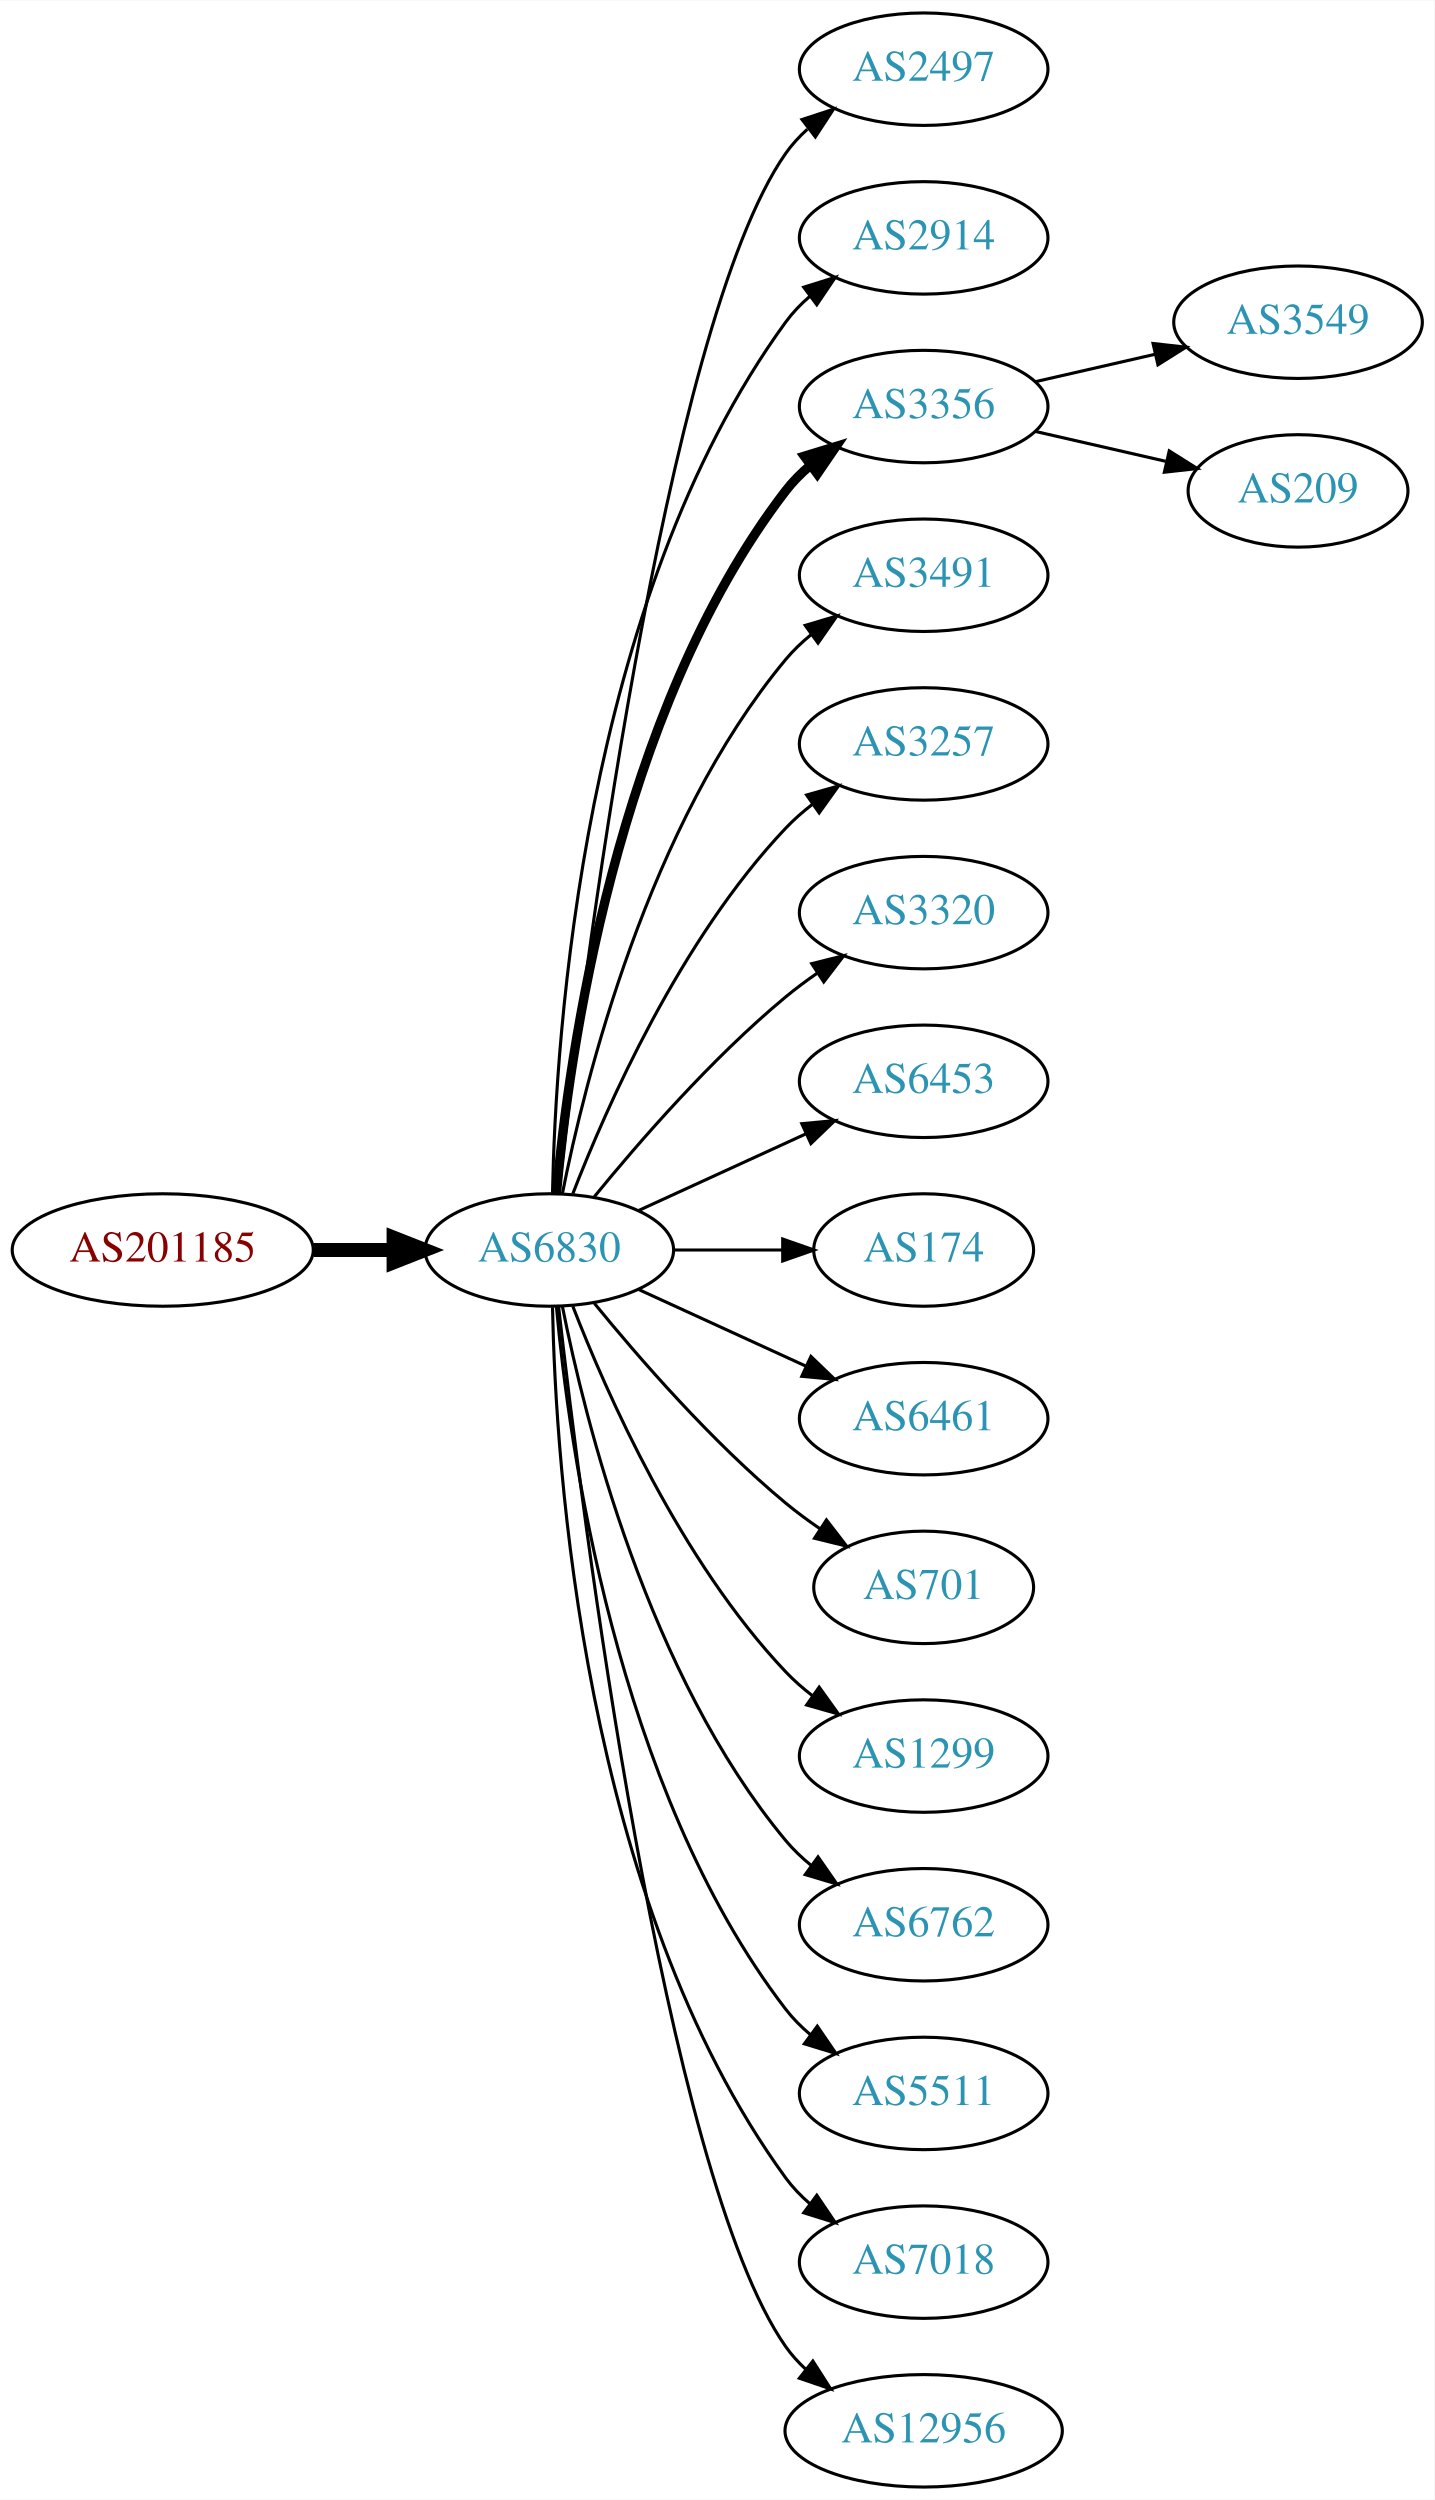
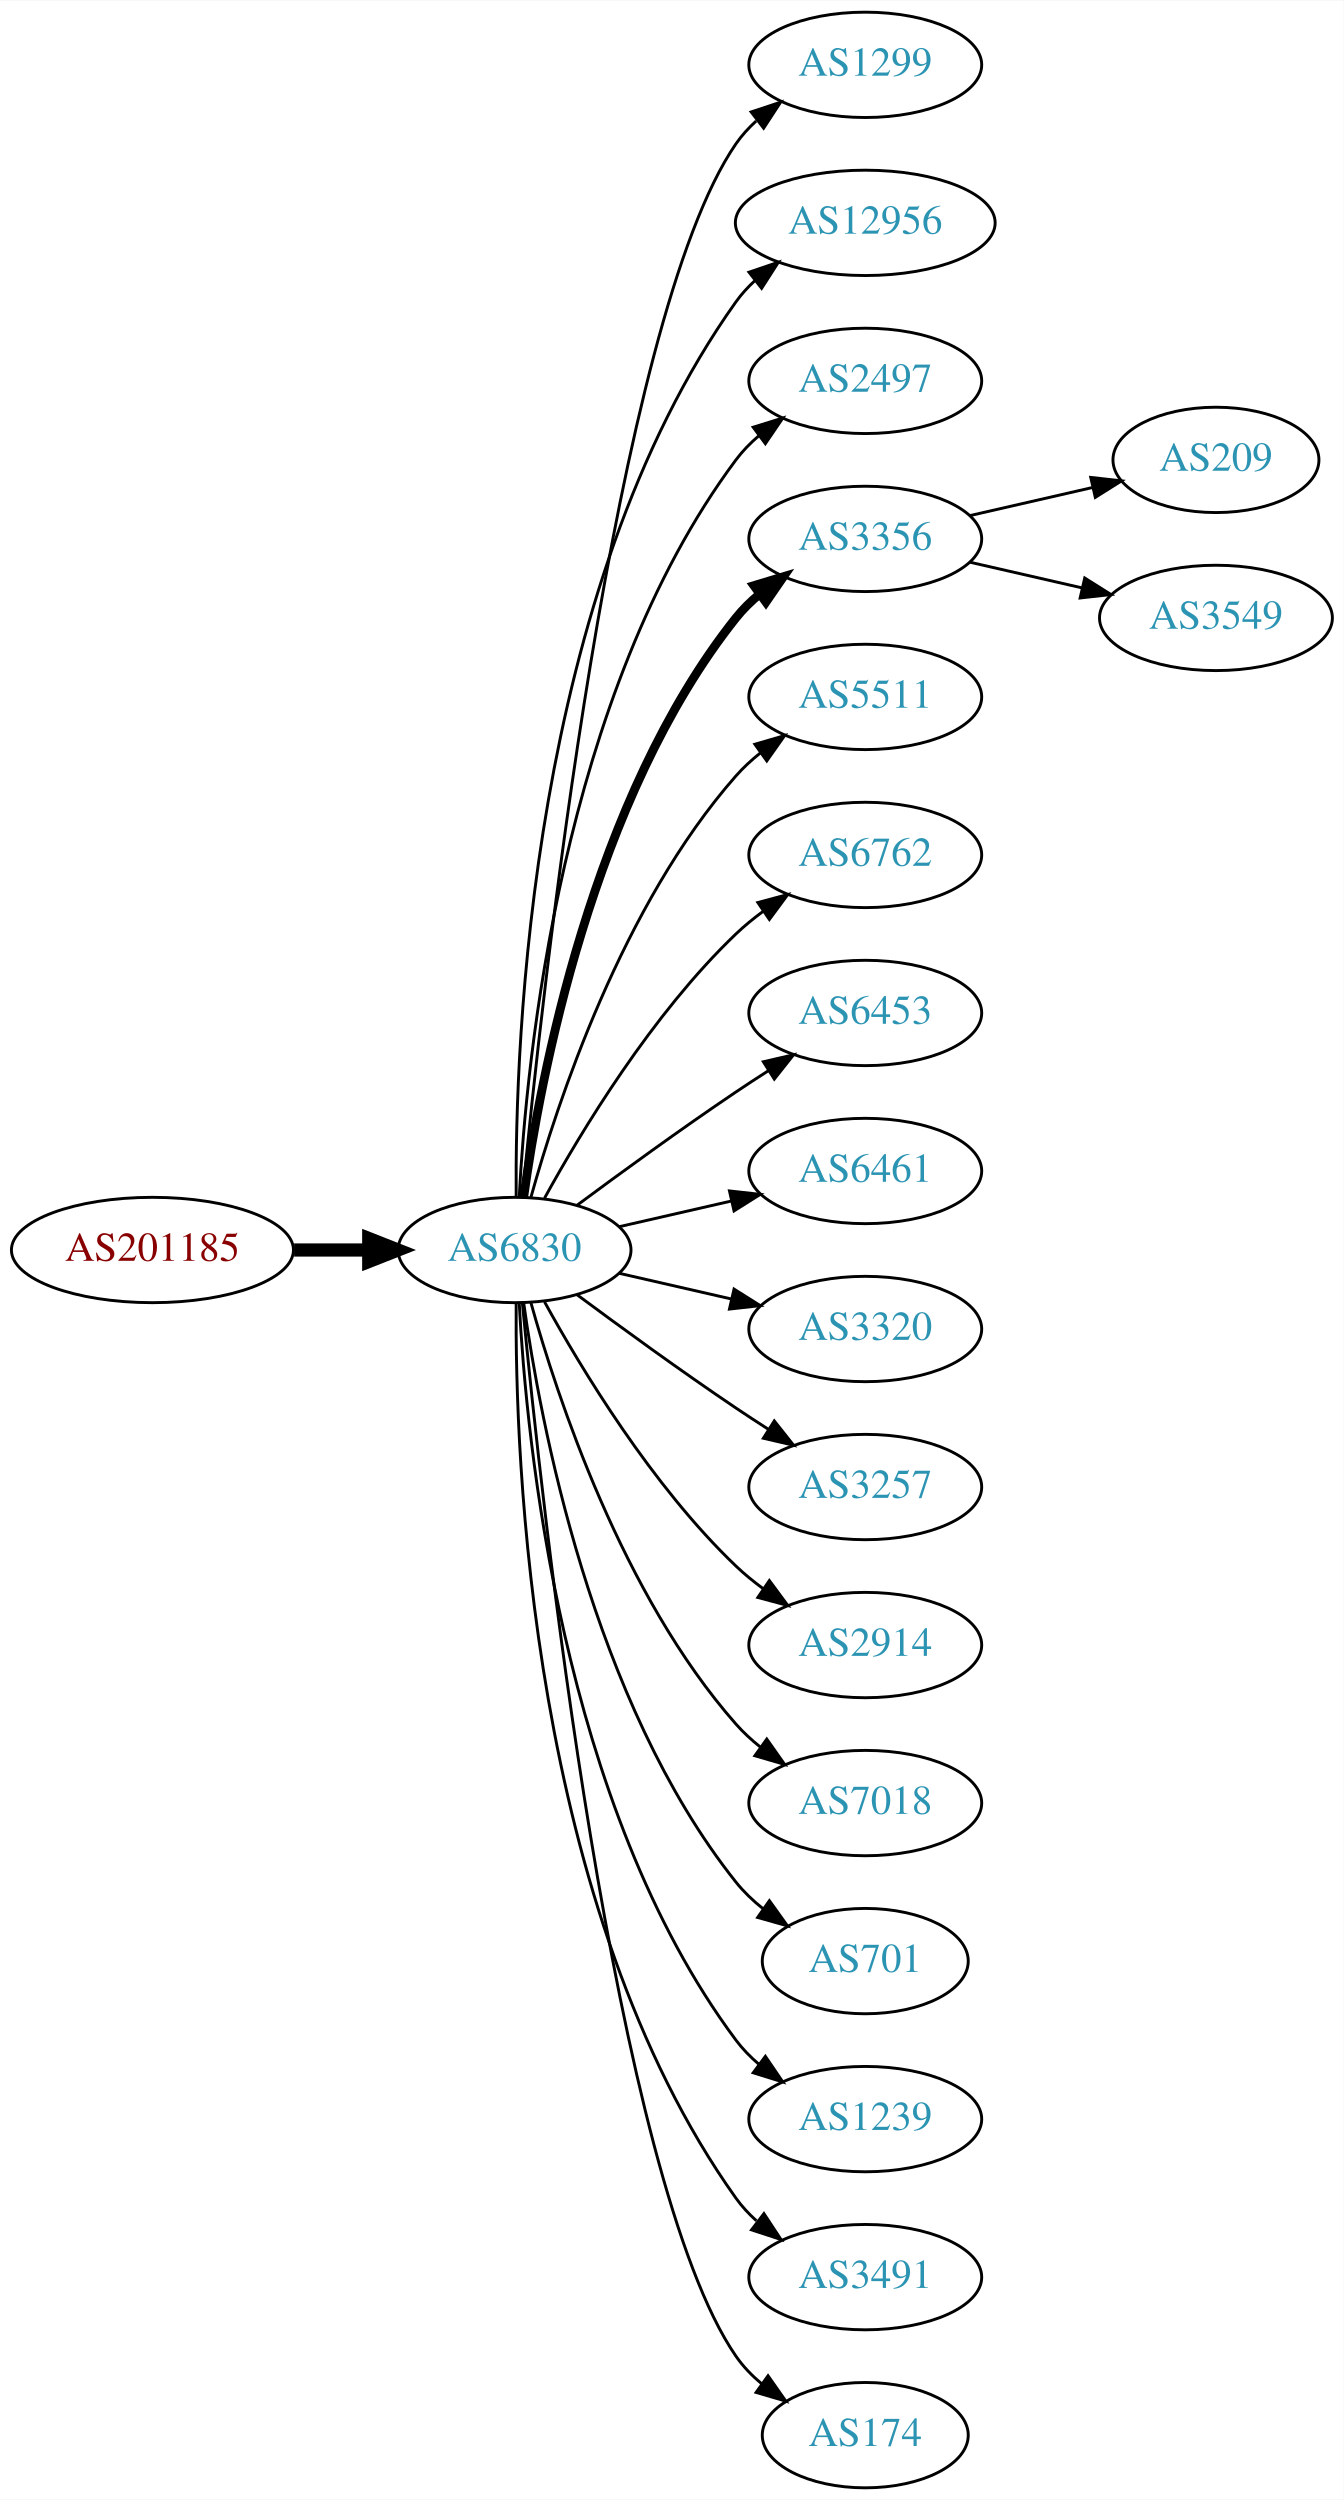
- <svg xmlns="http://www.w3.org/2000/svg" xmlns:xlink="http://www.w3.org/1999/xlink" width="459pt" height="800pt" viewBox="0.00 0.00 459.17 800.00">
-   <g id="graph0" class="graph" transform="scale(1 1) rotate(0) translate(4 796)">
-     <polygon fill="white" stroke="none" points="-4,4 -4,-796 455.17,-796 455.17,4 -4,4" />
+ <svg xmlns="http://www.w3.org/2000/svg" xmlns:xlink="http://www.w3.org/1999/xlink" width="459pt" height="854pt" viewBox="0.00 0.00 459.17 854.00">
+   <g id="graph0" class="graph" transform="scale(1 1) rotate(0) translate(4 850)">
+     <polygon fill="white" stroke="none" points="-4,4 -4,-850 455.17,-850 455.17,4 -4,4" />
    <g id="node1" class="node">
      <g id="a_node1">
        <a xlink:href="/asn/201185" xlink:title="AS201185 ~ Kapsch BusinessCom AG [AT]">
-           <ellipse fill="#ffffff" stroke="black" cx="48.096" cy="-396" rx="48.192" ry="18" />
-           <text text-anchor="middle" x="48.096" y="-392.3" font-family="Times,serif" font-size="14.00" fill="#880000">AS201185</text>
+           <ellipse fill="#ffffff" stroke="black" cx="48.096" cy="-423" rx="48.192" ry="18" />
+           <text text-anchor="middle" x="48.096" y="-419.3" font-family="Times,serif" font-size="14.00" fill="#880000">AS201185</text>
        </a>
      </g>
    </g>
    <g id="node2" class="node">
      <g id="a_node2">
        <a xlink:href="/asn/6830" xlink:title="AS6830 ~ LGI-UPC [AT]">
-           <ellipse fill="#ffffff" stroke="black" cx="171.838" cy="-396" rx="39.794" ry="18" />
-           <text text-anchor="middle" x="171.838" y="-392.3" font-family="Times,serif" font-size="14.00" fill="#2c94b3">AS6830</text>
+           <ellipse fill="#ffffff" stroke="black" cx="171.838" cy="-423" rx="39.794" ry="18" />
+           <text text-anchor="middle" x="171.838" y="-419.3" font-family="Times,serif" font-size="14.00" fill="#2c94b3">AS6830</text>
        </a>
      </g>
    </g>
    <g id="edge1" class="edge">
-       <path fill="none" stroke="black" stroke-width="4.5" d="M96.513,-396C104.867,-396 113.577,-396 121.969,-396" />
-       <polygon fill="black" stroke="black" stroke-width="4.5" points="122.004,-399.938 132.004,-396 122.004,-392.063 122.004,-399.938" />
+       <path fill="none" stroke="black" stroke-width="4.5" d="M96.513,-423C104.867,-423 113.577,-423 121.969,-423" />
+       <polygon fill="black" stroke="black" stroke-width="4.5" points="122.004,-426.938 132.004,-423 122.004,-419.063 122.004,-426.938" />
    </g>
    <g id="node3" class="node">
      <g id="a_node3">
-         <a xlink:href="/asn/2497" xlink:title="AS2497 ~ Internet Initiative Japan Inc. [JP]">
-           <ellipse fill="#ffffff" stroke="black" cx="291.681" cy="-774" rx="39.794" ry="18" />
-           <text text-anchor="middle" x="291.681" y="-770.3" font-family="Times,serif" font-size="14.00" fill="#2c94b3">AS2497</text>
+         <a xlink:href="/asn/1299" xlink:title="AS1299 ~ Telia Carrier [EU]">
+           <ellipse fill="#ffffff" stroke="black" cx="291.681" cy="-828" rx="39.794" ry="18" />
+           <text text-anchor="middle" x="291.681" y="-824.3" font-family="Times,serif" font-size="14.00" fill="#2c94b3">AS1299</text>
        </a>
      </g>
    </g>
    <g id="edge2" class="edge">
-       <path fill="none" stroke="black" d="M174.808,-414.101C182.036,-477.928 208.714,-691.628 247.484,-747 249.463,-749.825 251.841,-752.416 254.451,-754.779" />
-       <polygon fill="black" stroke="black" points="252.744,-757.881 262.81,-761.188 257.003,-752.326 252.744,-757.881" />
+       <path fill="none" stroke="black" d="M174.504,-441.084C180.953,-508.004 206.006,-740.832 247.484,-801 249.442,-803.84 251.806,-806.441 254.406,-808.81" />
+       <polygon fill="black" stroke="black" points="252.69,-811.905 262.75,-815.229 256.958,-806.357 252.69,-811.905" />
    </g>
    <g id="node4" class="node">
      <g id="a_node4">
-         <a xlink:href="/asn/2914" xlink:title="AS2914 ~ NTT America, Inc. [US]">
-           <ellipse fill="#ffffff" stroke="black" cx="291.681" cy="-720" rx="39.794" ry="18" />
-           <text text-anchor="middle" x="291.681" y="-716.3" font-family="Times,serif" font-size="14.00" fill="#2c94b3">AS2914</text>
+         <a xlink:href="/asn/12956" xlink:title="AS12956 ~ TELXIUS [ES]">
+           <ellipse fill="#ffffff" stroke="black" cx="291.681" cy="-774" rx="44.393" ry="18" />
+           <text text-anchor="middle" x="291.681" y="-770.3" font-family="Times,serif" font-size="14.00" fill="#2c94b3">AS12956</text>
        </a>
      </g>
    </g>
    <g id="edge3" class="edge">
-       <path fill="none" stroke="black" d="M172.87,-414.337C173.843,-464.079 182.562,-603.806 247.484,-693 249.696,-696.039 252.364,-698.813 255.276,-701.326" />
-       <polygon fill="black" stroke="black" points="253.294,-704.214 263.407,-707.373 257.471,-698.597 253.294,-704.214" />
+       <path fill="none" stroke="black" d="M172.387,-441.063C171.967,-493.503 177.121,-648.293 247.484,-747 249.384,-749.665 251.637,-752.123 254.101,-754.379" />
+       <polygon fill="black" stroke="black" points="251.952,-757.142 261.986,-760.544 256.264,-751.627 251.952,-757.142" />
    </g>
    <g id="node5" class="node">
      <g id="a_node5">
+         <a xlink:href="/asn/2497" xlink:title="AS2497 ~ Internet Initiative Japan Inc. [JP]">
+           <ellipse fill="#ffffff" stroke="black" cx="291.681" cy="-720" rx="39.794" ry="18" />
+           <text text-anchor="middle" x="291.681" y="-716.3" font-family="Times,serif" font-size="14.00" fill="#2c94b3">AS2497</text>
+         </a>
+       </g>
+     </g>
+     <g id="edge4" class="edge">
+       <path fill="none" stroke="black" d="M173.43,-441.023C175.806,-487.412 187.724,-612.893 247.484,-693 249.732,-696.013 252.424,-698.769 255.35,-701.272" />
+       <polygon fill="black" stroke="black" points="253.381,-704.169 263.502,-707.303 257.545,-698.542 253.381,-704.169" />
+     </g>
+     <g id="node6" class="node">
+       <g id="a_node6">
        <a xlink:href="/asn/3356" xlink:title="AS3356 ~ Level 3 Parent, LLC [US]">
          <ellipse fill="#ffffff" stroke="black" cx="291.681" cy="-666" rx="39.794" ry="18" />
          <text text-anchor="middle" x="291.681" y="-662.3" font-family="Times,serif" font-size="14.00" fill="#2c94b3">AS3356</text>
        </a>
      </g>
    </g>
-     <g id="edge4" class="edge">
-       <path fill="none" stroke="black" stroke-width="3" d="M174.122,-414.117C178.02,-457.332 193.037,-568.131 247.484,-639 249.774,-641.981 252.494,-644.716 255.439,-647.205" />
-       <polygon fill="black" stroke="black" stroke-width="3" points="253.485,-650.113 263.615,-653.218 257.633,-644.473 253.485,-650.113" />
-     </g>
-     <g id="node6" class="node">
-       <g id="a_node6">
-         <a xlink:href="/asn/3491" xlink:title="AS3491 ~ PCCW Global, Inc. [US]">
-           <ellipse fill="#ffffff" stroke="black" cx="291.681" cy="-612" rx="39.794" ry="18" />
-           <text text-anchor="middle" x="291.681" y="-608.3" font-family="Times,serif" font-size="14.00" fill="#2c94b3">AS3491</text>
-         </a>
-       </g>
-     </g>
    <g id="edge5" class="edge">
-       <path fill="none" stroke="black" d="M176.037,-414.073C183.2,-450.141 203.474,-532.125 247.484,-585 249.889,-587.889 252.686,-590.563 255.678,-593.013" />
-       <polygon fill="black" stroke="black" points="253.766,-595.95 263.921,-598.973 257.868,-590.277 253.766,-595.95" />
+       <path fill="none" stroke="black" stroke-width="3" d="M174.977,-441.17C180.477,-480.974 198.303,-577.233 247.484,-639 249.826,-641.94 252.58,-644.649 255.546,-647.121" />
+       <polygon fill="black" stroke="black" stroke-width="3" points="253.611,-650.042 263.752,-653.11 257.738,-644.388 253.611,-650.042" />
    </g>
    <g id="node7" class="node">
      <g id="a_node7">
-         <a xlink:href="/asn/3257" xlink:title="AS3257 ~ GTT [DE]">
-           <ellipse fill="#ffffff" stroke="black" cx="291.681" cy="-558" rx="39.794" ry="18" />
-           <text text-anchor="middle" x="291.681" y="-554.3" font-family="Times,serif" font-size="14.00" fill="#2c94b3">AS3257</text>
+         <a xlink:href="/asn/5511" xlink:title="AS5511 ~ Orange S.A. [FR]">
+           <ellipse fill="#ffffff" stroke="black" cx="291.681" cy="-612" rx="39.794" ry="18" />
+           <text text-anchor="middle" x="291.681" y="-608.3" font-family="Times,serif" font-size="14.00" fill="#2c94b3">AS5511</text>
        </a>
      </g>
    </g>
    <g id="edge6" class="edge">
-       <path fill="none" stroke="black" d="M179.361,-413.994C190.112,-441.728 213.769,-495.429 247.484,-531 250.07,-533.728 252.988,-536.294 256.056,-538.677" />
-       <polygon fill="black" stroke="black" points="254.21,-541.658 264.404,-544.543 258.234,-535.93 254.21,-541.658" />
+       <path fill="none" stroke="black" d="M177.411,-440.946C186.317,-472.995 208.601,-540.842 247.484,-585 249.968,-587.821 252.818,-590.449 255.844,-592.871" />
+       <polygon fill="black" stroke="black" points="253.961,-595.828 264.133,-598.791 258.029,-590.131 253.961,-595.828" />
    </g>
    <g id="node8" class="node">
      <g id="a_node8">
-         <a xlink:href="/asn/3320" xlink:title="AS3320 ~ DTAG [DE]">
-           <ellipse fill="#ffffff" stroke="black" cx="291.681" cy="-504" rx="39.794" ry="18" />
-           <text text-anchor="middle" x="291.681" y="-500.3" font-family="Times,serif" font-size="14.00" fill="#2c94b3">AS3320</text>
+         <a xlink:href="/asn/6762" xlink:title="AS6762 ~ TELECOM ITALIA SPARKLE S.p.A. [IT]">
+           <ellipse fill="#ffffff" stroke="black" cx="291.681" cy="-558" rx="39.794" ry="18" />
+           <text text-anchor="middle" x="291.681" y="-554.3" font-family="Times,serif" font-size="14.00" fill="#2c94b3">AS6762</text>
        </a>
      </g>
    </g>
    <g id="edge7" class="edge">
-       <path fill="none" stroke="black" d="M186.257,-413.065C200.372,-430.375 223.786,-457.345 247.484,-477 250.701,-479.668 254.201,-482.27 257.772,-484.741" />
-       <polygon fill="black" stroke="black" points="255.85,-487.666 266.128,-490.236 259.695,-481.817 255.85,-487.666" />
+       <path fill="none" stroke="black" d="M182.079,-440.713C194.625,-463.561 218.802,-503.611 247.484,-531 250.353,-533.739 253.542,-536.347 256.851,-538.785" />
+       <polygon fill="black" stroke="black" points="254.974,-541.742 265.21,-544.477 258.914,-535.956 254.974,-541.742" />
    </g>
    <g id="node9" class="node">
      <g id="a_node9">
        <a xlink:href="/asn/6453" xlink:title="AS6453 ~ TATA COMMUNICATIONS (AMERICA) INC [US]">
-           <ellipse fill="#ffffff" stroke="black" cx="291.681" cy="-450" rx="39.794" ry="18" />
-           <text text-anchor="middle" x="291.681" y="-446.3" font-family="Times,serif" font-size="14.00" fill="#2c94b3">AS6453</text>
+           <ellipse fill="#ffffff" stroke="black" cx="291.681" cy="-504" rx="39.794" ry="18" />
+           <text text-anchor="middle" x="291.681" y="-500.3" font-family="Times,serif" font-size="14.00" fill="#2c94b3">AS6453</text>
        </a>
      </g>
    </g>
    <g id="edge8" class="edge">
-       <path fill="none" stroke="black" d="M200.467,-408.661C216.424,-415.973 236.694,-425.261 253.977,-433.181" />
-       <polygon fill="black" stroke="black" points="252.676,-436.435 263.225,-437.419 255.592,-430.071 252.676,-436.435" />
+       <path fill="none" stroke="black" d="M193.168,-438.277C208.031,-449.304 228.775,-464.407 247.484,-477 251.033,-479.389 254.784,-481.839 258.532,-484.242" />
+       <polygon fill="black" stroke="black" points="256.858,-487.325 267.181,-489.712 260.6,-481.409 256.858,-487.325" />
    </g>
    <g id="node10" class="node">
      <g id="a_node10">
-         <a xlink:href="/asn/174" xlink:title="AS174 ~ Cogent Communications [US]">
-           <ellipse fill="#ffffff" stroke="black" cx="291.681" cy="-396" rx="35.194" ry="18" />
-           <text text-anchor="middle" x="291.681" y="-392.3" font-family="Times,serif" font-size="14.00" fill="#2c94b3">AS174</text>
+         <a xlink:href="/asn/6461" xlink:title="AS6461 ~ Zayo Bandwidth [US]">
+           <ellipse fill="#ffffff" stroke="black" cx="291.681" cy="-450" rx="39.794" ry="18" />
+           <text text-anchor="middle" x="291.681" y="-446.3" font-family="Times,serif" font-size="14.00" fill="#2c94b3">AS6461</text>
        </a>
      </g>
    </g>
    <g id="edge9" class="edge">
-       <path fill="none" stroke="black" d="M211.751,-396C222.837,-396 234.997,-396 246.379,-396" />
-       <polygon fill="black" stroke="black" points="246.561,-399.5 256.561,-396 246.561,-392.5 246.561,-399.5" />
+       <path fill="none" stroke="black" d="M207.557,-430.955C219.557,-433.704 233.178,-436.825 245.871,-439.733" />
+       <polygon fill="black" stroke="black" points="245.273,-443.187 255.802,-442.009 246.836,-436.364 245.273,-443.187" />
    </g>
    <g id="node11" class="node">
      <g id="a_node11">
-         <a xlink:href="/asn/6461" xlink:title="AS6461 ~ Zayo Bandwidth [US]">
-           <ellipse fill="#ffffff" stroke="black" cx="291.681" cy="-342" rx="39.794" ry="18" />
-           <text text-anchor="middle" x="291.681" y="-338.3" font-family="Times,serif" font-size="14.00" fill="#2c94b3">AS6461</text>
+         <a xlink:href="/asn/3320" xlink:title="AS3320 ~ DTAG [DE]">
+           <ellipse fill="#ffffff" stroke="black" cx="291.681" cy="-396" rx="39.794" ry="18" />
+           <text text-anchor="middle" x="291.681" y="-392.3" font-family="Times,serif" font-size="14.00" fill="#2c94b3">AS3320</text>
        </a>
      </g>
    </g>
    <g id="edge10" class="edge">
-       <path fill="none" stroke="black" d="M200.467,-383.339C216.424,-376.027 236.694,-366.739 253.977,-358.819" />
-       <polygon fill="black" stroke="black" points="255.592,-361.929 263.225,-354.581 252.676,-355.565 255.592,-361.929" />
+       <path fill="none" stroke="black" d="M207.557,-415.045C219.557,-412.296 233.178,-409.175 245.871,-406.267" />
+       <polygon fill="black" stroke="black" points="246.836,-409.636 255.802,-403.991 245.273,-402.813 246.836,-409.636" />
    </g>
    <g id="node12" class="node">
      <g id="a_node12">
-         <a xlink:href="/asn/701" xlink:title="AS701 ~ UUNET [US]">
-           <ellipse fill="#ffffff" stroke="black" cx="291.681" cy="-288" rx="35.194" ry="18" />
-           <text text-anchor="middle" x="291.681" y="-284.3" font-family="Times,serif" font-size="14.00" fill="#2c94b3">AS701</text>
+         <a xlink:href="/asn/3257" xlink:title="AS3257 ~ GTT [DE]">
+           <ellipse fill="#ffffff" stroke="black" cx="291.681" cy="-342" rx="39.794" ry="18" />
+           <text text-anchor="middle" x="291.681" y="-338.3" font-family="Times,serif" font-size="14.00" fill="#2c94b3">AS3257</text>
        </a>
      </g>
    </g>
    <g id="edge11" class="edge">
-       <path fill="none" stroke="black" d="M186.257,-378.935C200.372,-361.625 223.786,-334.655 247.484,-315 250.948,-312.128 254.74,-309.331 258.595,-306.692" />
-       <polygon fill="black" stroke="black" points="260.556,-309.592 267.027,-301.203 256.737,-303.725 260.556,-309.592" />
+       <path fill="none" stroke="black" d="M193.168,-407.723C208.031,-396.696 228.775,-381.593 247.484,-369 251.033,-366.611 254.784,-364.161 258.532,-361.758" />
+       <polygon fill="black" stroke="black" points="260.6,-364.591 267.181,-356.288 256.858,-358.675 260.6,-364.591" />
    </g>
    <g id="node13" class="node">
      <g id="a_node13">
-         <a xlink:href="/asn/1299" xlink:title="AS1299 ~ Telia Carrier [EU]">
-           <ellipse fill="#ffffff" stroke="black" cx="291.681" cy="-234" rx="39.794" ry="18" />
-           <text text-anchor="middle" x="291.681" y="-230.3" font-family="Times,serif" font-size="14.00" fill="#2c94b3">AS1299</text>
+         <a xlink:href="/asn/2914" xlink:title="AS2914 ~ NTT America, Inc. [US]">
+           <ellipse fill="#ffffff" stroke="black" cx="291.681" cy="-288" rx="39.794" ry="18" />
+           <text text-anchor="middle" x="291.681" y="-284.3" font-family="Times,serif" font-size="14.00" fill="#2c94b3">AS2914</text>
        </a>
      </g>
    </g>
    <g id="edge12" class="edge">
-       <path fill="none" stroke="black" d="M179.361,-378.006C190.112,-350.272 213.769,-296.571 247.484,-261 250.07,-258.272 252.988,-255.706 256.056,-253.323" />
-       <polygon fill="black" stroke="black" points="258.234,-256.07 264.404,-247.457 254.21,-250.342 258.234,-256.07" />
+       <path fill="none" stroke="black" d="M182.079,-405.287C194.625,-382.439 218.802,-342.389 247.484,-315 250.353,-312.261 253.542,-309.653 256.851,-307.215" />
+       <polygon fill="black" stroke="black" points="258.914,-310.044 265.21,-301.523 254.974,-304.258 258.914,-310.044" />
    </g>
    <g id="node14" class="node">
      <g id="a_node14">
-         <a xlink:href="/asn/6762" xlink:title="AS6762 ~ TELECOM ITALIA SPARKLE S.p.A. [IT]">
-           <ellipse fill="#ffffff" stroke="black" cx="291.681" cy="-180" rx="39.794" ry="18" />
-           <text text-anchor="middle" x="291.681" y="-176.3" font-family="Times,serif" font-size="14.00" fill="#2c94b3">AS6762</text>
+         <a xlink:href="/asn/7018" xlink:title="AS7018 ~ AT&amp;T Services, Inc. [US]">
+           <ellipse fill="#ffffff" stroke="black" cx="291.681" cy="-234" rx="39.794" ry="18" />
+           <text text-anchor="middle" x="291.681" y="-230.3" font-family="Times,serif" font-size="14.00" fill="#2c94b3">AS7018</text>
        </a>
      </g>
    </g>
    <g id="edge13" class="edge">
-       <path fill="none" stroke="black" d="M176.037,-377.927C183.2,-341.859 203.474,-259.875 247.484,-207 249.889,-204.111 252.686,-201.437 255.678,-198.987" />
-       <polygon fill="black" stroke="black" points="257.868,-201.723 263.921,-193.027 253.766,-196.05 257.868,-201.723" />
+       <path fill="none" stroke="black" d="M177.411,-405.054C186.317,-373.005 208.601,-305.158 247.484,-261 249.968,-258.179 252.818,-255.551 255.844,-253.129" />
+       <polygon fill="black" stroke="black" points="258.029,-255.869 264.133,-247.209 253.961,-250.172 258.029,-255.869" />
    </g>
    <g id="node15" class="node">
      <g id="a_node15">
-         <a xlink:href="/asn/5511" xlink:title="AS5511 ~ Orange S.A. [FR]">
-           <ellipse fill="#ffffff" stroke="black" cx="291.681" cy="-126" rx="39.794" ry="18" />
-           <text text-anchor="middle" x="291.681" y="-122.3" font-family="Times,serif" font-size="14.00" fill="#2c94b3">AS5511</text>
+         <a xlink:href="/asn/701" xlink:title="AS701 ~ UUNET [US]">
+           <ellipse fill="#ffffff" stroke="black" cx="291.681" cy="-180" rx="35.194" ry="18" />
+           <text text-anchor="middle" x="291.681" y="-176.3" font-family="Times,serif" font-size="14.00" fill="#2c94b3">AS701</text>
        </a>
      </g>
    </g>
    <g id="edge14" class="edge">
-       <path fill="none" stroke="black" d="M174.122,-377.883C178.02,-334.668 193.037,-223.869 247.484,-153 249.774,-150.019 252.494,-147.284 255.439,-144.795" />
-       <polygon fill="black" stroke="black" points="257.633,-147.527 263.615,-138.782 253.485,-141.887 257.633,-147.527" />
+       <path fill="none" stroke="black" d="M174.977,-404.83C180.477,-365.026 198.303,-268.767 247.484,-207 250.149,-203.653 253.349,-200.607 256.788,-197.868" />
+       <polygon fill="black" stroke="black" points="258.925,-200.643 265.101,-192.035 254.905,-194.913 258.925,-200.643" />
    </g>
    <g id="node16" class="node">
      <g id="a_node16">
-         <a xlink:href="/asn/7018" xlink:title="AS7018 ~ AT&amp;T Services, Inc. [US]">
-           <ellipse fill="#ffffff" stroke="black" cx="291.681" cy="-72" rx="39.794" ry="18" />
-           <text text-anchor="middle" x="291.681" y="-68.3" font-family="Times,serif" font-size="14.00" fill="#2c94b3">AS7018</text>
+         <a xlink:href="/asn/1239" xlink:title="AS1239 ~ Sprint [US]">
+           <ellipse fill="#ffffff" stroke="black" cx="291.681" cy="-126" rx="39.794" ry="18" />
+           <text text-anchor="middle" x="291.681" y="-122.3" font-family="Times,serif" font-size="14.00" fill="#2c94b3">AS1239</text>
        </a>
      </g>
    </g>
    <g id="edge15" class="edge">
-       <path fill="none" stroke="black" d="M172.87,-377.663C173.843,-327.921 182.562,-188.194 247.484,-99 249.696,-95.961 252.364,-93.187 255.276,-90.674" />
-       <polygon fill="black" stroke="black" points="257.471,-93.403 263.407,-84.627 253.294,-87.786 257.471,-93.403" />
+       <path fill="none" stroke="black" d="M173.43,-404.977C175.806,-358.588 187.724,-233.107 247.484,-153 249.732,-149.987 252.424,-147.231 255.35,-144.728" />
+       <polygon fill="black" stroke="black" points="257.545,-147.458 263.502,-138.697 253.381,-141.831 257.545,-147.458" />
    </g>
    <g id="node17" class="node">
      <g id="a_node17">
-         <a xlink:href="/asn/12956" xlink:title="AS12956 ~ TELXIUS [ES]">
-           <ellipse fill="#ffffff" stroke="black" cx="291.681" cy="-18" rx="44.393" ry="18" />
-           <text text-anchor="middle" x="291.681" y="-14.3" font-family="Times,serif" font-size="14.00" fill="#2c94b3">AS12956</text>
+         <a xlink:href="/asn/3491" xlink:title="AS3491 ~ PCCW Global, Inc. [US]">
+           <ellipse fill="#ffffff" stroke="black" cx="291.681" cy="-72" rx="39.794" ry="18" />
+           <text text-anchor="middle" x="291.681" y="-68.3" font-family="Times,serif" font-size="14.00" fill="#2c94b3">AS3491</text>
        </a>
      </g>
    </g>
    <g id="edge16" class="edge">
-       <path fill="none" stroke="black" d="M174.808,-377.899C182.036,-314.072 208.714,-100.372 247.484,-45 249.361,-42.319 251.598,-39.85 254.051,-37.586" />
-       <polygon fill="black" stroke="black" points="256.215,-40.337 261.917,-31.407 251.891,-34.832 256.215,-40.337" />
+       <path fill="none" stroke="black" d="M172.387,-404.937C171.967,-352.497 177.121,-197.707 247.484,-99 249.486,-96.192 251.881,-93.612 254.502,-91.257" />
+       <polygon fill="black" stroke="black" points="257.055,-93.712 262.879,-84.861 252.807,-88.148 257.055,-93.712" />
    </g>
    <g id="node18" class="node">
      <g id="a_node18">
-         <a xlink:href="/asn/3549" xlink:title="AS3549 ~ Level 3 Parent, LLC [US]">
-           <ellipse fill="#ffffff" stroke="black" cx="411.523" cy="-693" rx="39.794" ry="18" />
-           <text text-anchor="middle" x="411.523" y="-689.3" font-family="Times,serif" font-size="14.00" fill="#2c94b3">AS3549</text>
+         <a xlink:href="/asn/174" xlink:title="AS174 ~ Cogent Communications [US]">
+           <ellipse fill="#ffffff" stroke="black" cx="291.681" cy="-18" rx="35.194" ry="18" />
+           <text text-anchor="middle" x="291.681" y="-14.3" font-family="Times,serif" font-size="14.00" fill="#2c94b3">AS174</text>
        </a>
      </g>
    </g>
    <g id="edge17" class="edge">
-       <path fill="none" stroke="black" d="M327.4,-673.955C339.4,-676.704 353.021,-679.825 365.713,-682.733" />
-       <polygon fill="black" stroke="black" points="365.116,-686.187 375.645,-685.009 366.679,-679.364 365.116,-686.187" />
+       <path fill="none" stroke="black" d="M174.504,-404.916C180.953,-337.996 206.006,-105.168 247.484,-45 249.913,-41.478 252.966,-38.322 256.32,-35.521" />
+       <polygon fill="black" stroke="black" points="258.459,-38.295 264.545,-29.622 254.379,-32.607 258.459,-38.295" />
    </g>
    <g id="node19" class="node">
      <g id="a_node19">
        <a xlink:href="/asn/209" xlink:title="AS209 ~ CenturyLink Communications, LLC [US]">
-           <ellipse fill="#ffffff" stroke="black" cx="411.523" cy="-639" rx="35.194" ry="18" />
-           <text text-anchor="middle" x="411.523" y="-635.3" font-family="Times,serif" font-size="14.00" fill="#2c94b3">AS209</text>
+           <ellipse fill="#ffffff" stroke="black" cx="411.523" cy="-693" rx="35.194" ry="18" />
+           <text text-anchor="middle" x="411.523" y="-689.3" font-family="Times,serif" font-size="14.00" fill="#2c94b3">AS209</text>
        </a>
      </g>
    </g>
    <g id="edge18" class="edge">
-       <path fill="none" stroke="black" d="M327.4,-658.045C340.492,-655.045 355.514,-651.604 369.155,-648.478" />
-       <polygon fill="black" stroke="black" points="370.297,-651.807 379.262,-646.162 368.733,-644.984 370.297,-651.807" />
+       <path fill="none" stroke="black" d="M327.4,-673.955C340.492,-676.955 355.514,-680.396 369.155,-683.522" />
+       <polygon fill="black" stroke="black" points="368.733,-687.016 379.262,-685.838 370.297,-680.193 368.733,-687.016" />
+     </g>
+     <g id="node20" class="node">
+       <g id="a_node20">
+         <a xlink:href="/asn/3549" xlink:title="AS3549 ~ Level 3 Parent, LLC [US]">
+           <ellipse fill="#ffffff" stroke="black" cx="411.523" cy="-639" rx="39.794" ry="18" />
+           <text text-anchor="middle" x="411.523" y="-635.3" font-family="Times,serif" font-size="14.00" fill="#2c94b3">AS3549</text>
+         </a>
+       </g>
+     </g>
+     <g id="edge19" class="edge">
+       <path fill="none" stroke="black" d="M327.4,-658.045C339.4,-655.296 353.021,-652.175 365.713,-649.267" />
+       <polygon fill="black" stroke="black" points="366.679,-652.636 375.645,-646.991 365.116,-645.813 366.679,-652.636" />
    </g>
  </g>
</svg>
